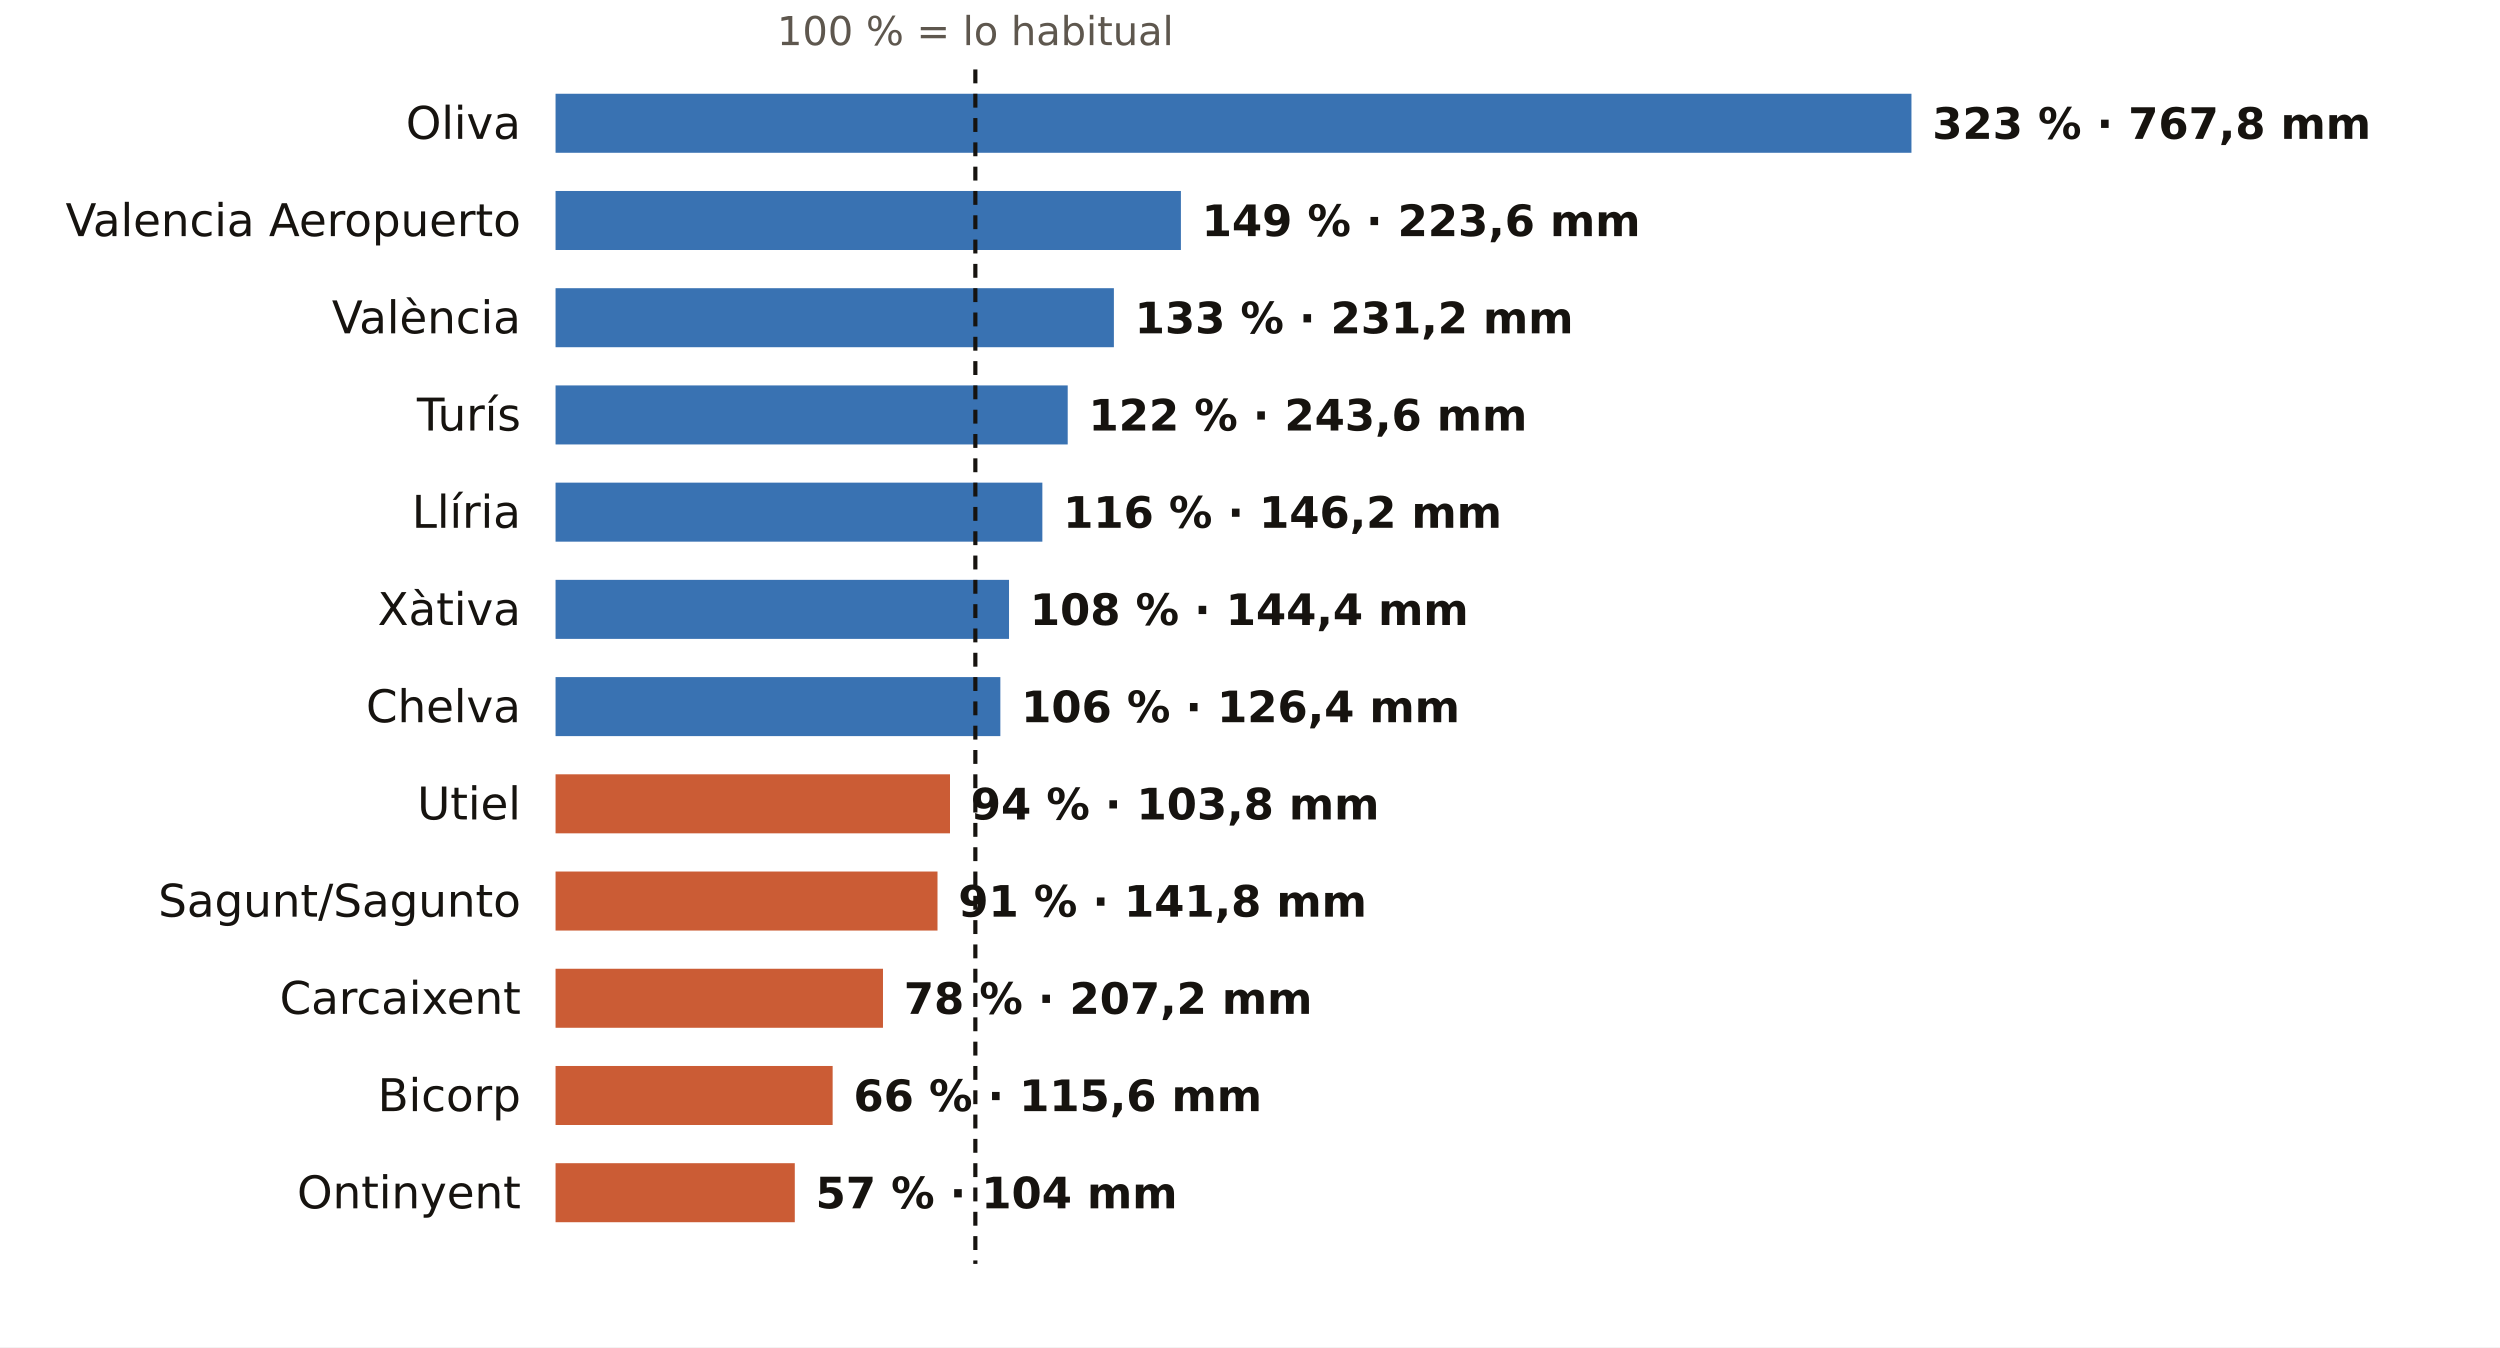
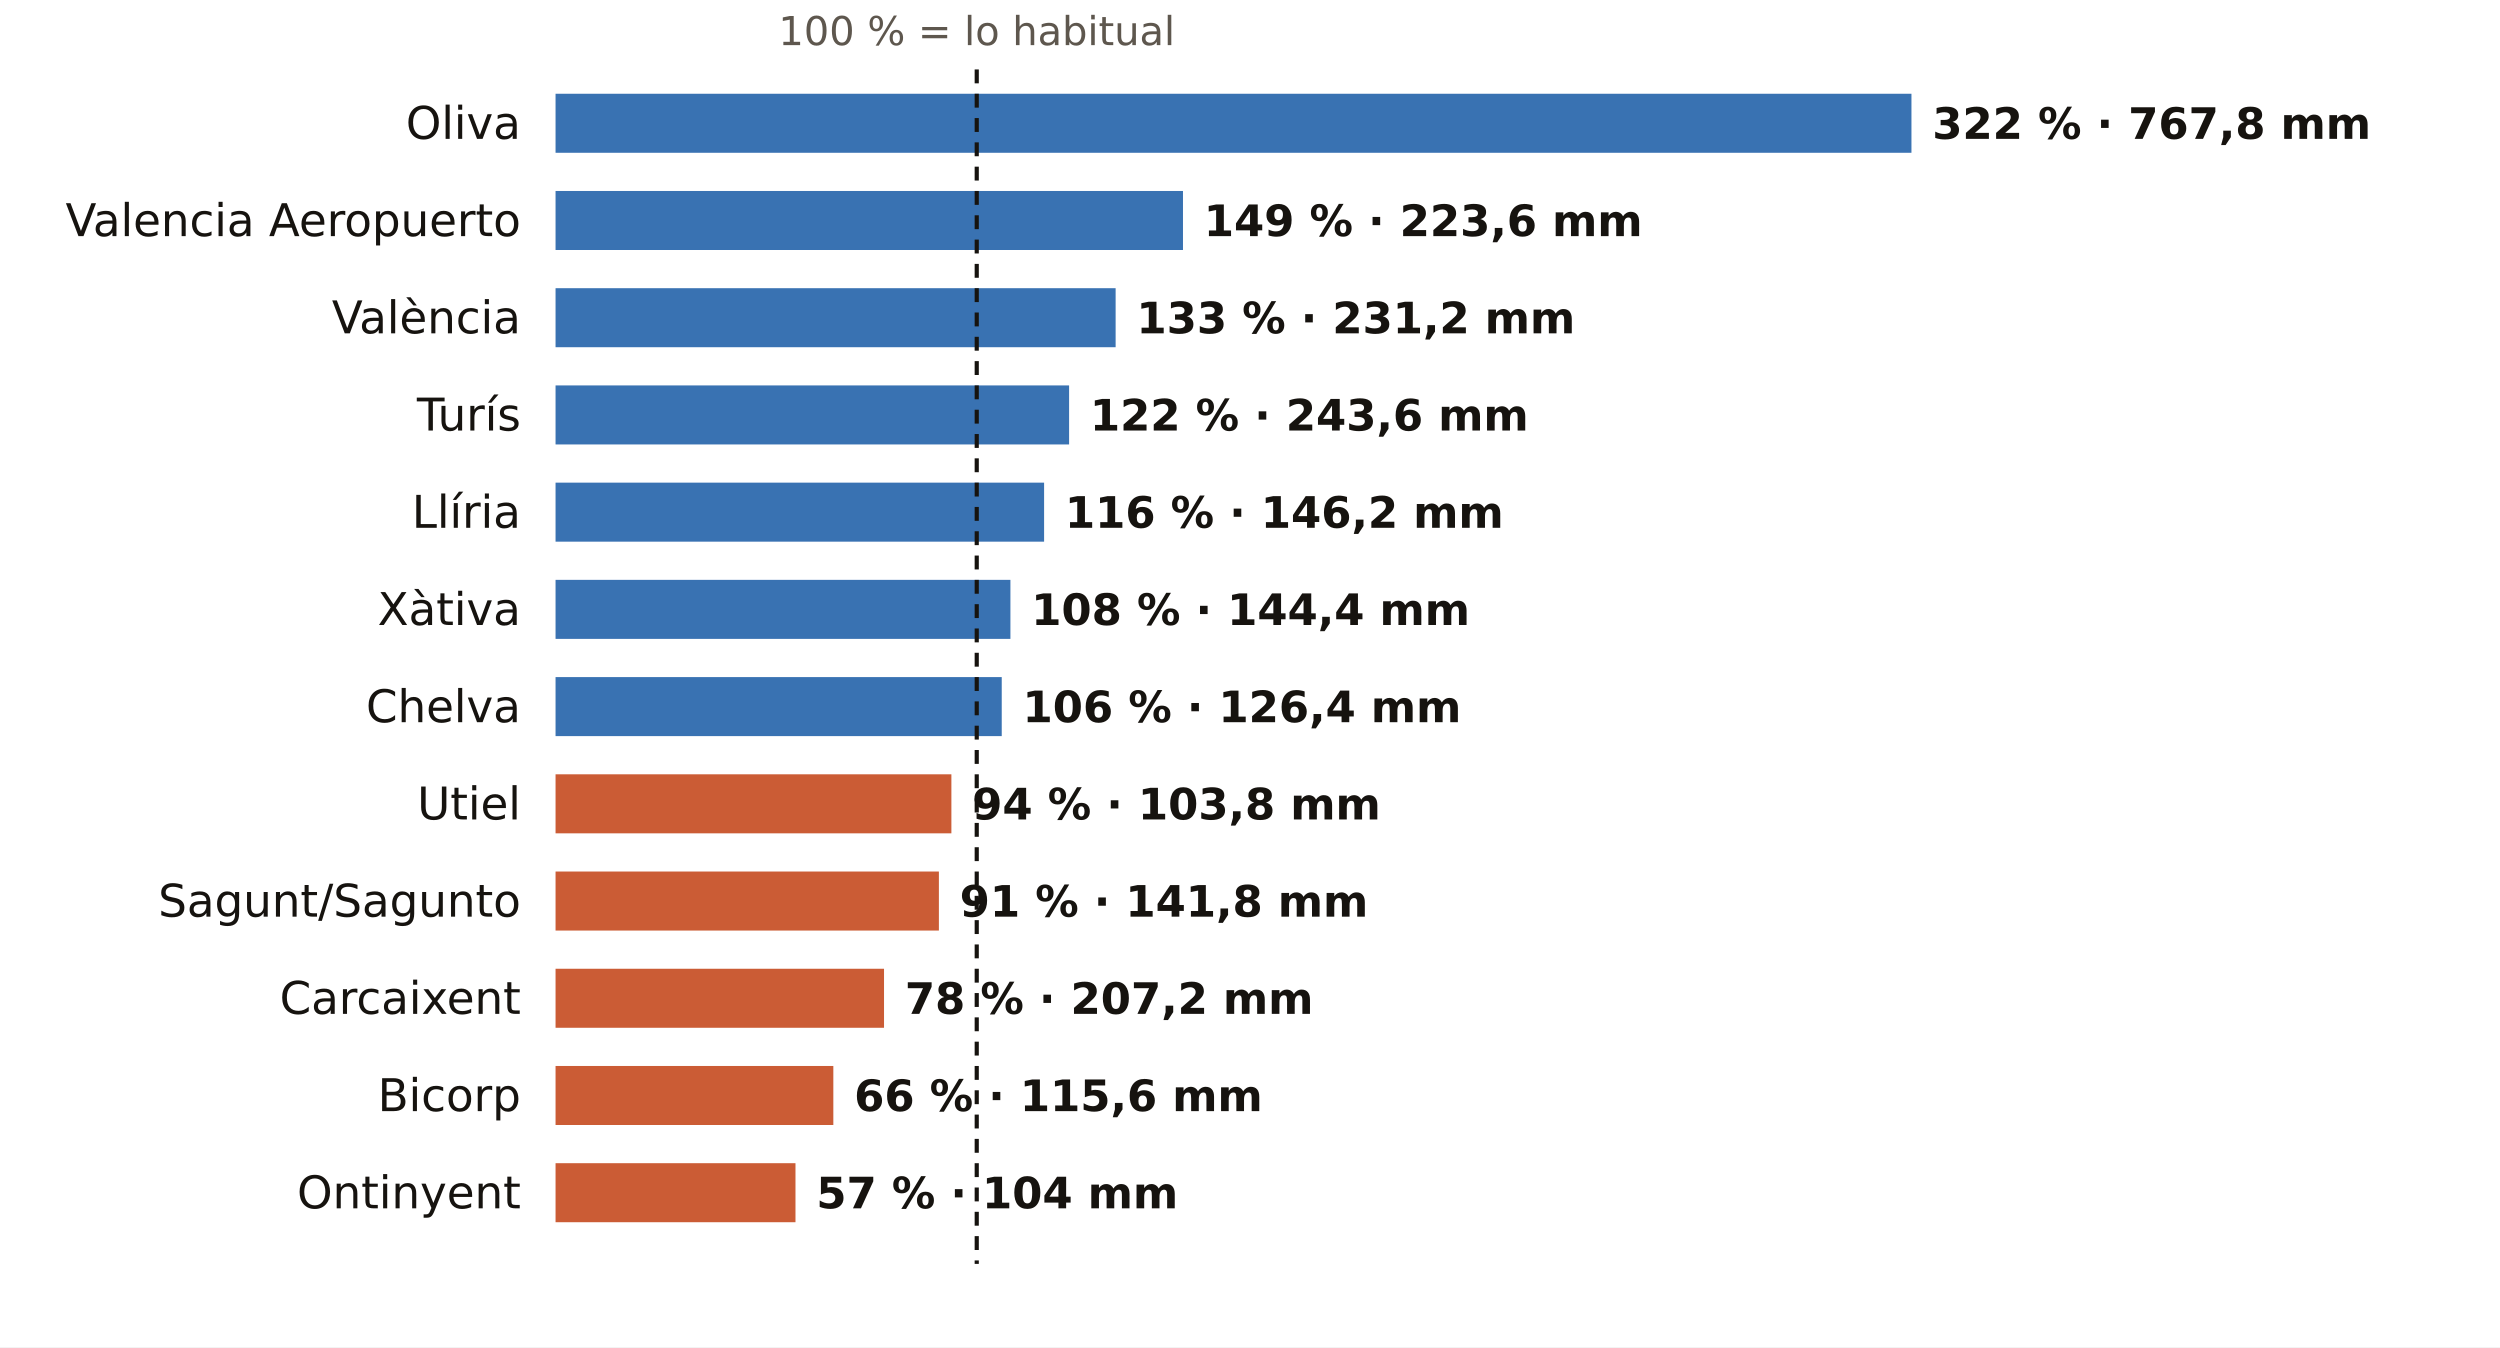
<svg xmlns="http://www.w3.org/2000/svg" viewBox="0 0 720 388" width="720" height="388" role="img" aria-label="El otoño en los pluviómetros de AEMET de Valencia: % de lo habitual">
  <rect width="720" height="388" fill="#FFFFFF" />
-   <text x="280.9" y="13.0" font-size="11.5" fill="#5E574E" text-anchor="middle" font-weight="400" font-family="Public Sans, DejaVu Sans, Arial, sans-serif">100 % = lo habitual</text>
+   <text x="281.3" y="13.0" font-size="11.5" fill="#5E574E" text-anchor="middle" font-weight="400" font-family="Public Sans, DejaVu Sans, Arial, sans-serif">100 % = lo habitual</text>
  <text x="150.0" y="40.0" font-size="13" fill="#16130F" text-anchor="end" font-weight="500" font-family="Public Sans, DejaVu Sans, Arial, sans-serif">Oliva</text>
  <rect x="160" y="27" width="390.5" height="17" fill="#1F5FA8" opacity="0.88" />
-   <text x="556.5" y="40.0" font-size="12.5" fill="#16130F" text-anchor="start" font-weight="600" font-family="Public Sans, DejaVu Sans, Arial, sans-serif">323 % · 767,8 mm</text>
+   <text x="556.5" y="40.0" font-size="12.5" fill="#16130F" text-anchor="start" font-weight="600" font-family="Public Sans, DejaVu Sans, Arial, sans-serif">322 % · 767,8 mm</text>
  <text x="150.0" y="68.0" font-size="13" fill="#16130F" text-anchor="end" font-weight="500" font-family="Public Sans, DejaVu Sans, Arial, sans-serif">Valencia Aeropuerto</text>
-   <rect x="160" y="55" width="180.1" height="17" fill="#1F5FA8" opacity="0.88" />
-   <text x="346.1" y="68.0" font-size="12.5" fill="#16130F" text-anchor="start" font-weight="600" font-family="Public Sans, DejaVu Sans, Arial, sans-serif">149 % · 223,6 mm</text>
+   <rect x="160" y="55" width="180.7" height="17" fill="#1F5FA8" opacity="0.88" />
+   <text x="346.7" y="68.0" font-size="12.5" fill="#16130F" text-anchor="start" font-weight="600" font-family="Public Sans, DejaVu Sans, Arial, sans-serif">149 % · 223,6 mm</text>
  <text x="150.0" y="96.0" font-size="13" fill="#16130F" text-anchor="end" font-weight="500" font-family="Public Sans, DejaVu Sans, Arial, sans-serif">València</text>
-   <rect x="160" y="83" width="160.8" height="17" fill="#1F5FA8" opacity="0.88" />
-   <text x="326.8" y="96.0" font-size="12.5" fill="#16130F" text-anchor="start" font-weight="600" font-family="Public Sans, DejaVu Sans, Arial, sans-serif">133 % · 231,2 mm</text>
+   <rect x="160" y="83" width="161.3" height="17" fill="#1F5FA8" opacity="0.88" />
+   <text x="327.3" y="96.0" font-size="12.5" fill="#16130F" text-anchor="start" font-weight="600" font-family="Public Sans, DejaVu Sans, Arial, sans-serif">133 % · 231,2 mm</text>
  <text x="150.0" y="124.0" font-size="13" fill="#16130F" text-anchor="end" font-weight="500" font-family="Public Sans, DejaVu Sans, Arial, sans-serif">Turís</text>
-   <rect x="160" y="111" width="147.5" height="17" fill="#1F5FA8" opacity="0.88" />
-   <text x="313.5" y="124.0" font-size="12.5" fill="#16130F" text-anchor="start" font-weight="600" font-family="Public Sans, DejaVu Sans, Arial, sans-serif">122 % · 243,6 mm</text>
+   <rect x="160" y="111" width="147.9" height="17" fill="#1F5FA8" opacity="0.88" />
+   <text x="313.9" y="124.0" font-size="12.5" fill="#16130F" text-anchor="start" font-weight="600" font-family="Public Sans, DejaVu Sans, Arial, sans-serif">122 % · 243,6 mm</text>
  <text x="150.0" y="152.0" font-size="13" fill="#16130F" text-anchor="end" font-weight="500" font-family="Public Sans, DejaVu Sans, Arial, sans-serif">Llíria</text>
-   <rect x="160" y="139" width="140.2" height="17" fill="#1F5FA8" opacity="0.88" />
-   <text x="306.2" y="152.0" font-size="12.5" fill="#16130F" text-anchor="start" font-weight="600" font-family="Public Sans, DejaVu Sans, Arial, sans-serif">116 % · 146,2 mm</text>
+   <rect x="160" y="139" width="140.7" height="17" fill="#1F5FA8" opacity="0.88" />
+   <text x="306.7" y="152.0" font-size="12.5" fill="#16130F" text-anchor="start" font-weight="600" font-family="Public Sans, DejaVu Sans, Arial, sans-serif">116 % · 146,2 mm</text>
  <text x="150.0" y="180.0" font-size="13" fill="#16130F" text-anchor="end" font-weight="500" font-family="Public Sans, DejaVu Sans, Arial, sans-serif">Xàtiva</text>
-   <rect x="160" y="167" width="130.6" height="17" fill="#1F5FA8" opacity="0.88" />
-   <text x="296.6" y="180.0" font-size="12.5" fill="#16130F" text-anchor="start" font-weight="600" font-family="Public Sans, DejaVu Sans, Arial, sans-serif">108 % · 144,4 mm</text>
+   <rect x="160" y="167" width="131.0" height="17" fill="#1F5FA8" opacity="0.88" />
+   <text x="297.0" y="180.0" font-size="12.5" fill="#16130F" text-anchor="start" font-weight="600" font-family="Public Sans, DejaVu Sans, Arial, sans-serif">108 % · 144,4 mm</text>
  <text x="150.0" y="208.0" font-size="13" fill="#16130F" text-anchor="end" font-weight="500" font-family="Public Sans, DejaVu Sans, Arial, sans-serif">Chelva</text>
-   <rect x="160" y="195" width="128.1" height="17" fill="#1F5FA8" opacity="0.88" />
-   <text x="294.1" y="208.0" font-size="12.5" fill="#16130F" text-anchor="start" font-weight="600" font-family="Public Sans, DejaVu Sans, Arial, sans-serif">106 % · 126,4 mm</text>
+   <rect x="160" y="195" width="128.5" height="17" fill="#1F5FA8" opacity="0.88" />
+   <text x="294.5" y="208.0" font-size="12.5" fill="#16130F" text-anchor="start" font-weight="600" font-family="Public Sans, DejaVu Sans, Arial, sans-serif">106 % · 126,4 mm</text>
  <text x="150.0" y="236.0" font-size="13" fill="#16130F" text-anchor="end" font-weight="500" font-family="Public Sans, DejaVu Sans, Arial, sans-serif">Utiel</text>
-   <rect x="160" y="223" width="113.6" height="17" fill="#C4461A" opacity="0.88" />
-   <text x="279.6" y="236.0" font-size="12.5" fill="#16130F" text-anchor="start" font-weight="600" font-family="Public Sans, DejaVu Sans, Arial, sans-serif">94 % · 103,8 mm</text>
+   <rect x="160" y="223" width="114.0" height="17" fill="#C4461A" opacity="0.88" />
+   <text x="280.0" y="236.0" font-size="12.5" fill="#16130F" text-anchor="start" font-weight="600" font-family="Public Sans, DejaVu Sans, Arial, sans-serif">94 % · 103,8 mm</text>
  <text x="150.0" y="264.0" font-size="13" fill="#16130F" text-anchor="end" font-weight="500" font-family="Public Sans, DejaVu Sans, Arial, sans-serif">Sagunt/Sagunto</text>
-   <rect x="160" y="251" width="110.0" height="17" fill="#C4461A" opacity="0.88" />
-   <text x="276.0" y="264.0" font-size="12.5" fill="#16130F" text-anchor="start" font-weight="600" font-family="Public Sans, DejaVu Sans, Arial, sans-serif">91 % · 141,8 mm</text>
+   <rect x="160" y="251" width="110.4" height="17" fill="#C4461A" opacity="0.88" />
+   <text x="276.4" y="264.0" font-size="12.5" fill="#16130F" text-anchor="start" font-weight="600" font-family="Public Sans, DejaVu Sans, Arial, sans-serif">91 % · 141,8 mm</text>
  <text x="150.0" y="292.0" font-size="13" fill="#16130F" text-anchor="end" font-weight="500" font-family="Public Sans, DejaVu Sans, Arial, sans-serif">Carcaixent</text>
-   <rect x="160" y="279" width="94.3" height="17" fill="#C4461A" opacity="0.88" />
-   <text x="260.3" y="292.0" font-size="12.5" fill="#16130F" text-anchor="start" font-weight="600" font-family="Public Sans, DejaVu Sans, Arial, sans-serif">78 % · 207,2 mm</text>
+   <rect x="160" y="279" width="94.6" height="17" fill="#C4461A" opacity="0.88" />
+   <text x="260.6" y="292.0" font-size="12.5" fill="#16130F" text-anchor="start" font-weight="600" font-family="Public Sans, DejaVu Sans, Arial, sans-serif">78 % · 207,2 mm</text>
  <text x="150.0" y="320.0" font-size="13" fill="#16130F" text-anchor="end" font-weight="500" font-family="Public Sans, DejaVu Sans, Arial, sans-serif">Bicorp</text>
-   <rect x="160" y="307" width="79.8" height="17" fill="#C4461A" opacity="0.88" />
-   <text x="245.8" y="320.0" font-size="12.5" fill="#16130F" text-anchor="start" font-weight="600" font-family="Public Sans, DejaVu Sans, Arial, sans-serif">66 % · 115,6 mm</text>
+   <rect x="160" y="307" width="80.0" height="17" fill="#C4461A" opacity="0.88" />
+   <text x="246.0" y="320.0" font-size="12.5" fill="#16130F" text-anchor="start" font-weight="600" font-family="Public Sans, DejaVu Sans, Arial, sans-serif">66 % · 115,6 mm</text>
  <text x="150.0" y="348.0" font-size="13" fill="#16130F" text-anchor="end" font-weight="500" font-family="Public Sans, DejaVu Sans, Arial, sans-serif">Ontinyent</text>
-   <rect x="160" y="335" width="68.9" height="17" fill="#C4461A" opacity="0.88" />
-   <text x="234.9" y="348.0" font-size="12.5" fill="#16130F" text-anchor="start" font-weight="600" font-family="Public Sans, DejaVu Sans, Arial, sans-serif">57 % · 104 mm</text>
-   <line x1="280.9" x2="280.9" y1="20" y2="364" stroke="#16130F" stroke-width="1.2" stroke-dasharray="4 3" />
+   <rect x="160" y="335" width="69.1" height="17" fill="#C4461A" opacity="0.88" />
+   <text x="235.1" y="348.0" font-size="12.5" fill="#16130F" text-anchor="start" font-weight="600" font-family="Public Sans, DejaVu Sans, Arial, sans-serif">57 % · 104 mm</text>
+   <line x1="281.3" x2="281.3" y1="20" y2="364" stroke="#16130F" stroke-width="1.2" stroke-dasharray="4 3" />
</svg>
